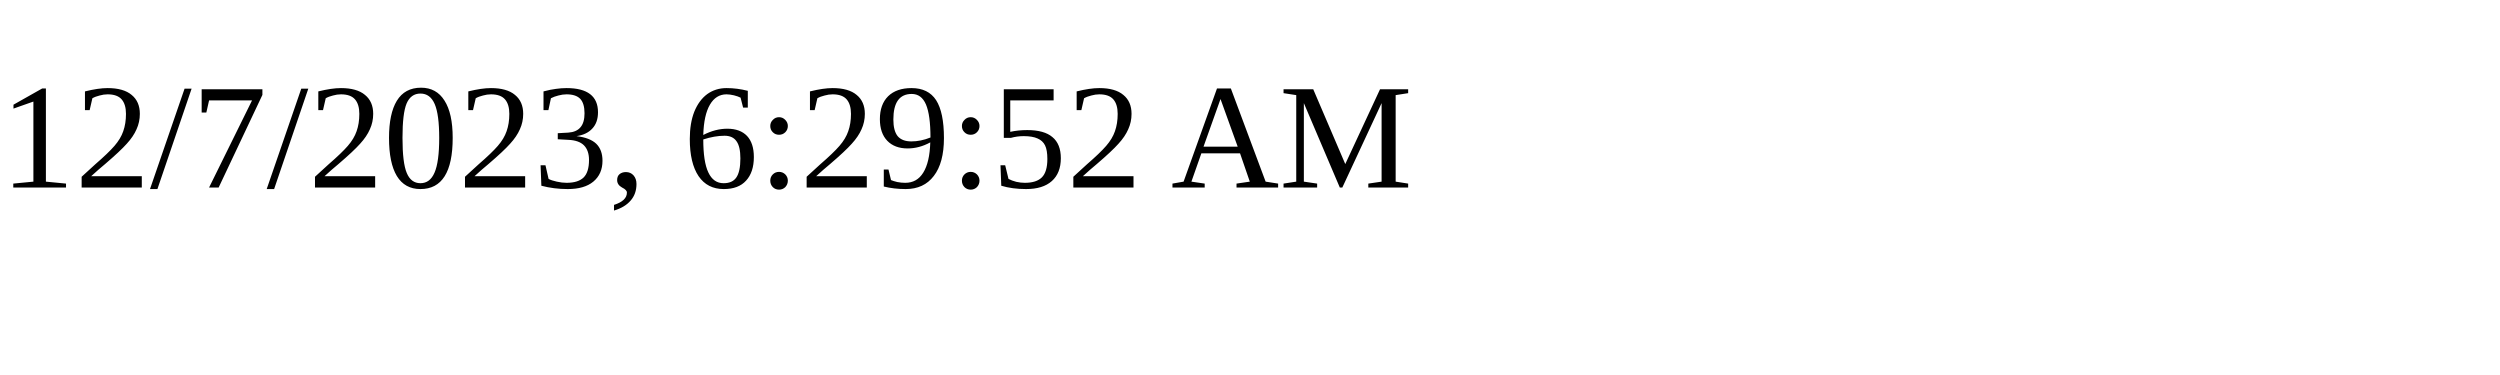
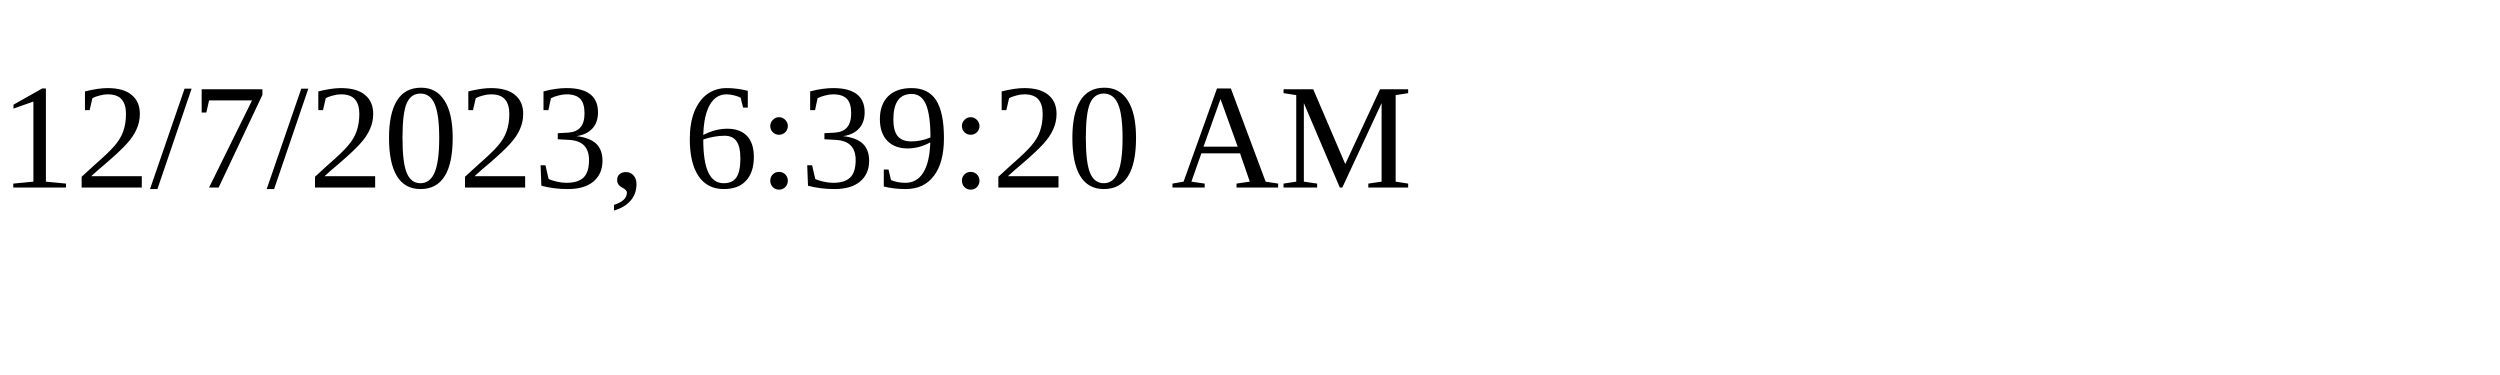
<svg xmlns="http://www.w3.org/2000/svg" height="30" width="200">
-   <text x="0" y="15">12/7/2023, 6:29:52 AM</text>
+   <text x="0" y="15">12/7/2023, 6:39:20 AM</text>
</svg>
